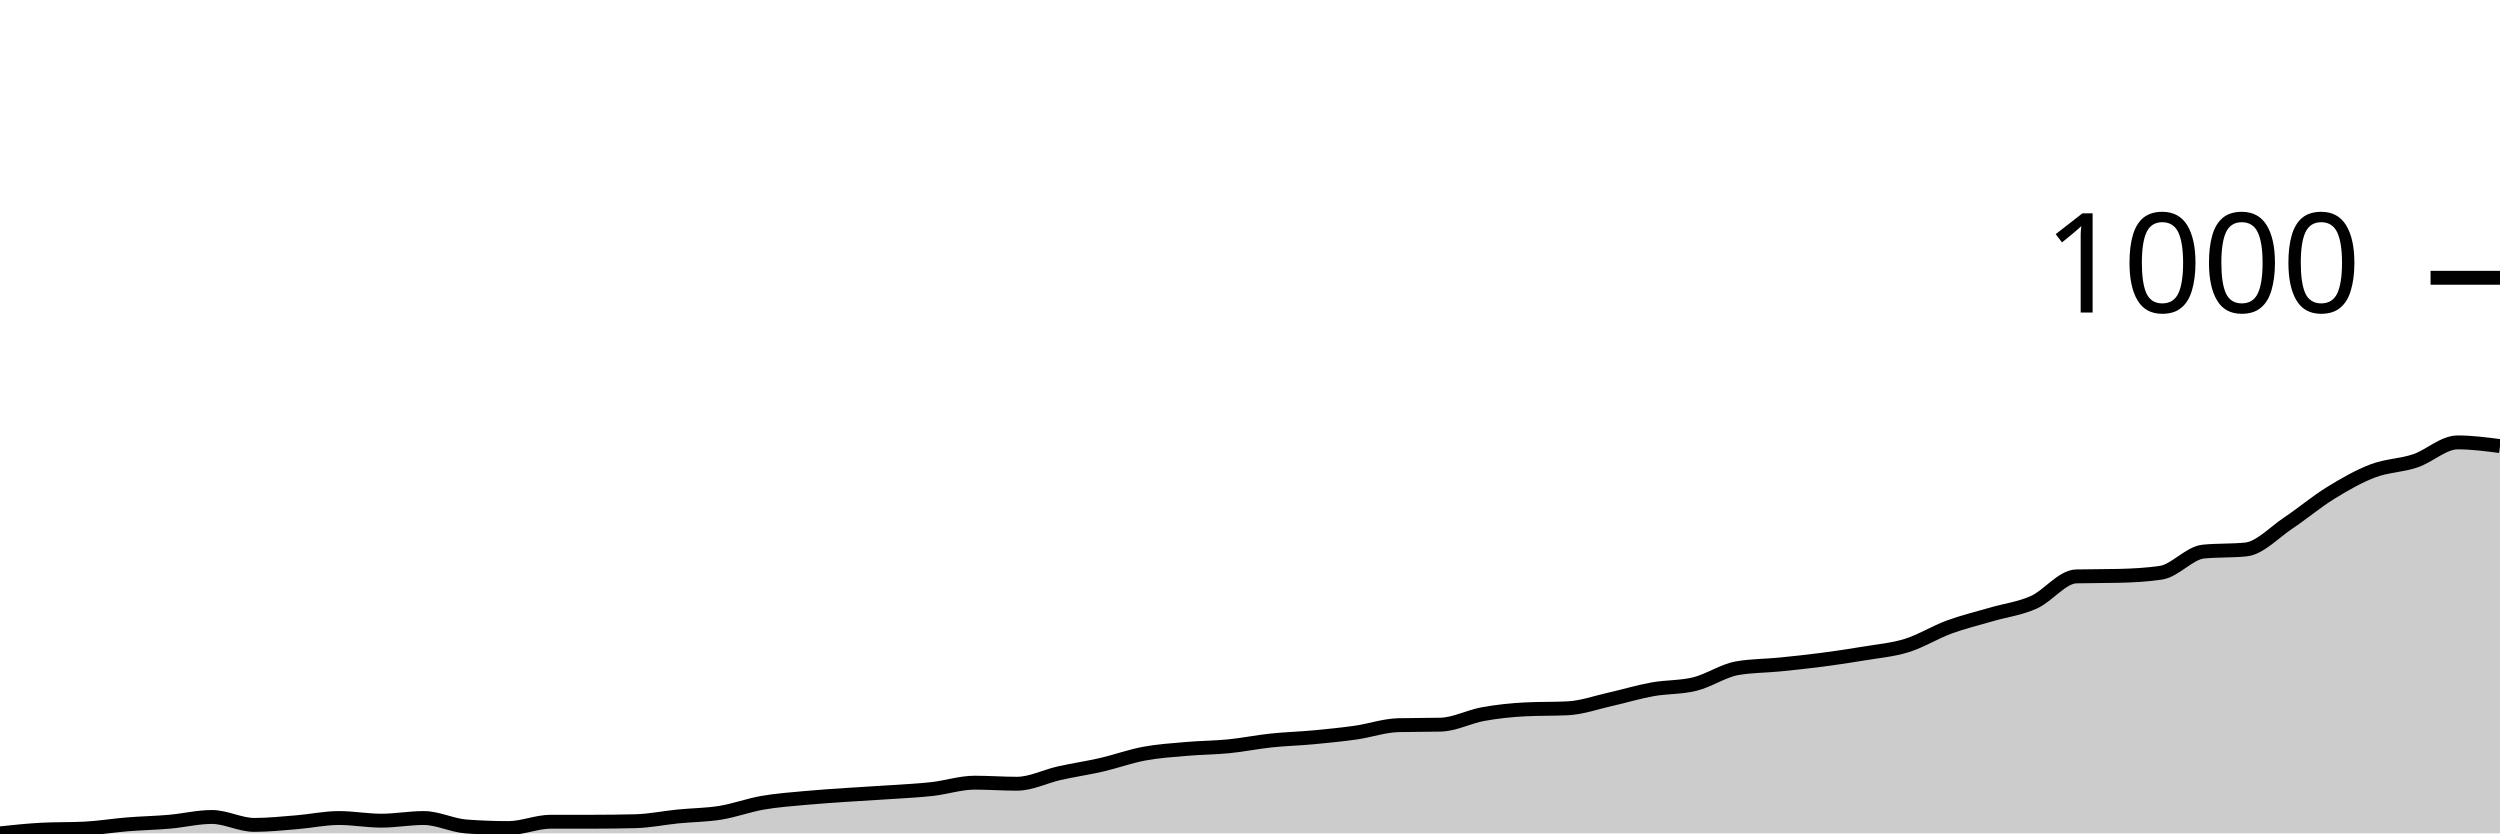
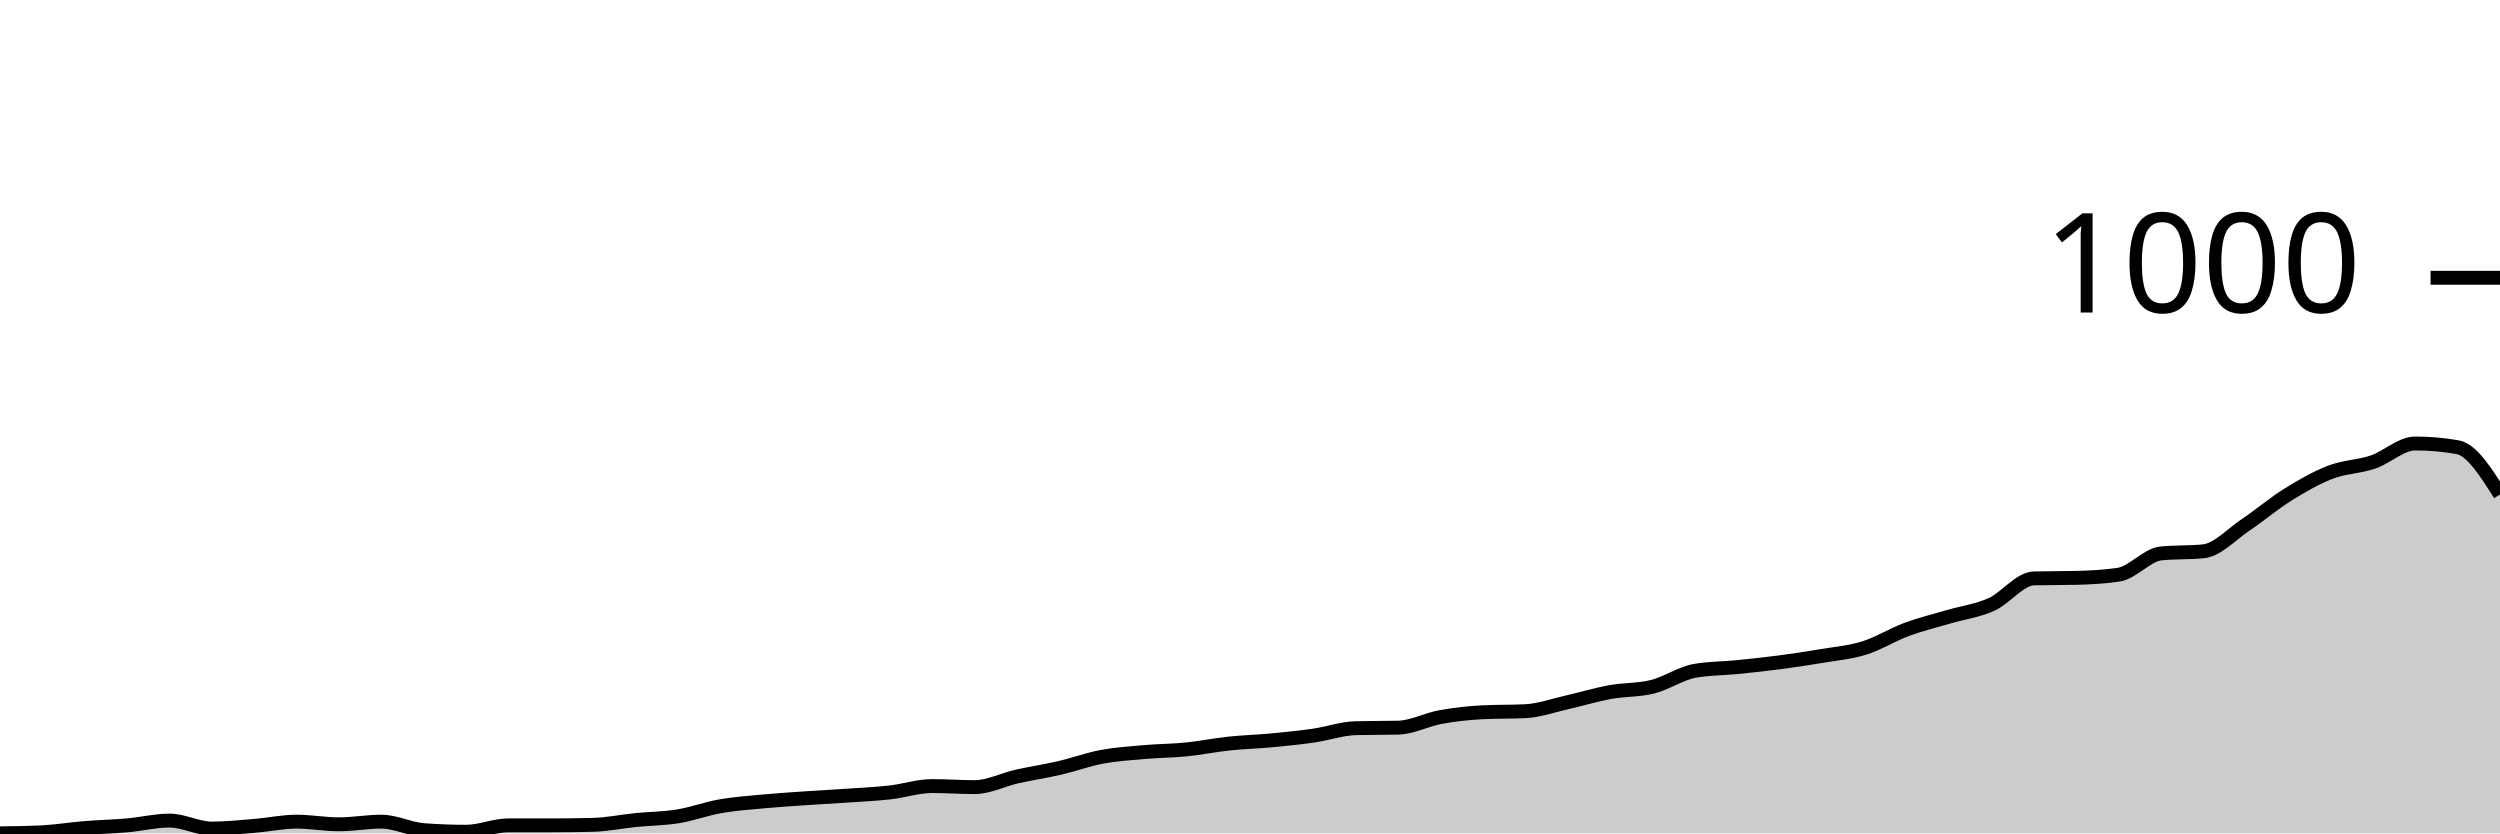
<svg xmlns="http://www.w3.org/2000/svg" viewBox="0 0 180 60">
  <g transform="translate(0,20)">
-     <path class="area" fill="rgba(0, 0, 0, 0.2)" d="M0,40C1.017,39.892,2.034,39.785,3.051,39.734C4.068,39.683,5.085,39.709,6.102,39.658C7.119,39.607,8.136,39.437,9.153,39.354C10.169,39.272,11.186,39.253,12.203,39.164C13.22,39.076,14.237,38.822,15.254,38.822C16.271,38.822,17.288,39.392,18.305,39.392C19.322,39.392,20.339,39.285,21.356,39.202C22.373,39.12,23.39,38.898,24.407,38.898C25.424,38.898,26.441,39.088,27.458,39.088C28.475,39.088,29.492,38.898,30.508,38.898C31.525,38.898,32.542,39.43,33.559,39.506C34.576,39.582,35.593,39.62,36.61,39.62C37.627,39.62,38.644,39.164,39.661,39.164C40.678,39.164,41.695,39.164,42.712,39.164C43.729,39.164,44.746,39.152,45.763,39.126C46.78,39.101,47.797,38.886,48.814,38.784C49.831,38.683,50.847,38.683,51.864,38.519C52.881,38.354,53.898,37.974,54.915,37.797C55.932,37.619,56.949,37.55,57.966,37.455C58.983,37.36,60,37.297,61.017,37.227C62.034,37.157,63.051,37.107,64.068,37.037C65.085,36.967,66.102,36.923,67.119,36.809C68.136,36.695,69.153,36.353,70.169,36.353C71.186,36.353,72.203,36.429,73.22,36.429C74.237,36.429,75.254,35.897,76.271,35.67C77.288,35.442,78.305,35.296,79.322,35.062C80.339,34.827,81.356,34.454,82.373,34.264C83.39,34.074,84.407,34.011,85.424,33.922C86.441,33.833,87.458,33.833,88.475,33.732C89.492,33.631,90.508,33.422,91.525,33.314C92.542,33.207,93.559,33.181,94.576,33.086C95.593,32.991,96.61,32.89,97.627,32.745C98.644,32.599,99.661,32.238,100.678,32.213C101.695,32.187,102.712,32.2,103.729,32.175C104.746,32.149,105.763,31.599,106.78,31.415C107.797,31.231,108.814,31.124,109.831,31.073C110.847,31.022,111.864,31.048,112.881,30.997C113.898,30.947,114.915,30.579,115.932,30.351C116.949,30.123,117.966,29.813,118.983,29.63C120,29.446,121.017,29.503,122.034,29.25C123.051,28.997,124.068,28.287,125.085,28.11C126.102,27.933,127.119,27.946,128.136,27.844C129.153,27.743,130.169,27.635,131.186,27.502C132.203,27.369,133.22,27.217,134.237,27.047C135.254,26.876,136.271,26.793,137.288,26.477C138.305,26.16,139.322,25.521,140.339,25.147C141.356,24.774,142.373,24.533,143.39,24.236C144.407,23.938,145.424,23.818,146.441,23.362C147.458,22.906,148.475,21.526,149.492,21.5C150.508,21.475,151.525,21.488,152.542,21.462C153.559,21.437,154.576,21.387,155.593,21.235C156.61,21.083,157.627,19.816,158.644,19.715C159.661,19.614,160.678,19.664,161.695,19.563C162.712,19.462,163.729,18.341,164.746,17.664C165.763,16.986,166.78,16.125,167.797,15.499C168.814,14.872,169.831,14.289,170.847,13.903C171.864,13.517,172.881,13.523,173.898,13.181C174.915,12.84,175.932,11.852,176.949,11.852C177.966,11.852,178.983,11.985,180,12.118L180,40C178.983,40,177.966,40,176.949,40C175.932,40,174.915,40,173.898,40C172.881,40,171.864,40,170.847,40C169.831,40,168.814,40,167.797,40C166.78,40,165.763,40,164.746,40C163.729,40,162.712,40,161.695,40C160.678,40,159.661,40,158.644,40C157.627,40,156.61,40,155.593,40C154.576,40,153.559,40,152.542,40C151.525,40,150.508,40,149.492,40C148.475,40,147.458,40,146.441,40C145.424,40,144.407,40,143.39,40C142.373,40,141.356,40,140.339,40C139.322,40,138.305,40,137.288,40C136.271,40,135.254,40,134.237,40C133.22,40,132.203,40,131.186,40C130.169,40,129.153,40,128.136,40C127.119,40,126.102,40,125.085,40C124.068,40,123.051,40,122.034,40C121.017,40,120,40,118.983,40C117.966,40,116.949,40,115.932,40C114.915,40,113.898,40,112.881,40C111.864,40,110.847,40,109.831,40C108.814,40,107.797,40,106.78,40C105.763,40,104.746,40,103.729,40C102.712,40,101.695,40,100.678,40C99.661,40,98.644,40,97.627,40C96.61,40,95.593,40,94.576,40C93.559,40,92.542,40,91.525,40C90.508,40,89.492,40,88.475,40C87.458,40,86.441,40,85.424,40C84.407,40,83.39,40,82.373,40C81.356,40,80.339,40,79.322,40C78.305,40,77.288,40,76.271,40C75.254,40,74.237,40,73.22,40C72.203,40,71.186,40,70.169,40C69.153,40,68.136,40,67.119,40C66.102,40,65.085,40,64.068,40C63.051,40,62.034,40,61.017,40C60,40,58.983,40,57.966,40C56.949,40,55.932,40,54.915,40C53.898,40,52.881,40,51.864,40C50.847,40,49.831,40,48.814,40C47.797,40,46.78,40,45.763,40C44.746,40,43.729,40,42.712,40C41.695,40,40.678,40,39.661,40C38.644,40,37.627,40,36.61,40C35.593,40,34.576,40,33.559,40C32.542,40,31.525,40,30.508,40C29.492,40,28.475,40,27.458,40C26.441,40,25.424,40,24.407,40C23.39,40,22.373,40,21.356,40C20.339,40,19.322,40,18.305,40C17.288,40,16.271,40,15.254,40C14.237,40,13.22,40,12.203,40C11.186,40,10.169,40,9.153,40C8.136,40,7.119,40,6.102,40C5.085,40,4.068,40,3.051,40C2.034,40,1.017,40,0,40Z" />
-     <path class="line" stroke="black" fill="none" d="M0,40C1.017,39.892,2.034,39.785,3.051,39.734C4.068,39.683,5.085,39.709,6.102,39.658C7.119,39.607,8.136,39.437,9.153,39.354C10.169,39.272,11.186,39.253,12.203,39.164C13.22,39.076,14.237,38.822,15.254,38.822C16.271,38.822,17.288,39.392,18.305,39.392C19.322,39.392,20.339,39.285,21.356,39.202C22.373,39.12,23.39,38.898,24.407,38.898C25.424,38.898,26.441,39.088,27.458,39.088C28.475,39.088,29.492,38.898,30.508,38.898C31.525,38.898,32.542,39.43,33.559,39.506C34.576,39.582,35.593,39.62,36.61,39.62C37.627,39.62,38.644,39.164,39.661,39.164C40.678,39.164,41.695,39.164,42.712,39.164C43.729,39.164,44.746,39.152,45.763,39.126C46.78,39.101,47.797,38.886,48.814,38.784C49.831,38.683,50.847,38.683,51.864,38.519C52.881,38.354,53.898,37.974,54.915,37.797C55.932,37.619,56.949,37.55,57.966,37.455C58.983,37.36,60,37.297,61.017,37.227C62.034,37.157,63.051,37.107,64.068,37.037C65.085,36.967,66.102,36.923,67.119,36.809C68.136,36.695,69.153,36.353,70.169,36.353C71.186,36.353,72.203,36.429,73.22,36.429C74.237,36.429,75.254,35.897,76.271,35.67C77.288,35.442,78.305,35.296,79.322,35.062C80.339,34.827,81.356,34.454,82.373,34.264C83.39,34.074,84.407,34.011,85.424,33.922C86.441,33.833,87.458,33.833,88.475,33.732C89.492,33.631,90.508,33.422,91.525,33.314C92.542,33.207,93.559,33.181,94.576,33.086C95.593,32.991,96.61,32.89,97.627,32.745C98.644,32.599,99.661,32.238,100.678,32.213C101.695,32.187,102.712,32.2,103.729,32.175C104.746,32.149,105.763,31.599,106.78,31.415C107.797,31.231,108.814,31.124,109.831,31.073C110.847,31.022,111.864,31.048,112.881,30.997C113.898,30.947,114.915,30.579,115.932,30.351C116.949,30.123,117.966,29.813,118.983,29.63C120,29.446,121.017,29.503,122.034,29.25C123.051,28.997,124.068,28.287,125.085,28.11C126.102,27.933,127.119,27.946,128.136,27.844C129.153,27.743,130.169,27.635,131.186,27.502C132.203,27.369,133.22,27.217,134.237,27.047C135.254,26.876,136.271,26.793,137.288,26.477C138.305,26.16,139.322,25.521,140.339,25.147C141.356,24.774,142.373,24.533,143.39,24.236C144.407,23.938,145.424,23.818,146.441,23.362C147.458,22.906,148.475,21.526,149.492,21.5C150.508,21.475,151.525,21.488,152.542,21.462C153.559,21.437,154.576,21.387,155.593,21.235C156.61,21.083,157.627,19.816,158.644,19.715C159.661,19.614,160.678,19.664,161.695,19.563C162.712,19.462,163.729,18.341,164.746,17.664C165.763,16.986,166.78,16.125,167.797,15.499C168.814,14.872,169.831,14.289,170.847,13.903C171.864,13.517,172.881,13.523,173.898,13.181C174.915,12.84,175.932,11.852,176.949,11.852C177.966,11.852,178.983,11.985,180,12.118" />
+     <path class="area" fill="rgba(0, 0, 0, 0.2)" d="M0,40C1.017,39.987,2.034,39.975,3.051,39.924C4.068,39.873,5.085,39.7,6.102,39.618C7.119,39.535,8.136,39.516,9.153,39.426C10.169,39.337,11.186,39.082,12.203,39.082C13.22,39.082,14.237,39.656,15.254,39.656C16.271,39.656,17.288,39.547,18.305,39.465C19.322,39.382,20.339,39.159,21.356,39.159C22.373,39.159,23.39,39.35,24.407,39.35C25.424,39.35,26.441,39.159,27.458,39.159C28.475,39.159,29.492,39.694,30.508,39.771C31.525,39.847,32.542,39.885,33.559,39.885C34.576,39.885,35.593,39.426,36.61,39.426C37.627,39.426,38.644,39.426,39.661,39.426C40.678,39.426,41.695,39.414,42.712,39.388C43.729,39.363,44.746,39.146,45.763,39.044C46.78,38.942,47.797,38.942,48.814,38.776C49.831,38.611,50.847,38.228,51.864,38.05C52.881,37.871,53.898,37.801,54.915,37.706C55.932,37.61,56.949,37.546,57.966,37.476C58.983,37.406,60,37.355,61.017,37.285C62.034,37.215,63.051,37.17,64.068,37.055C65.085,36.941,66.102,36.597,67.119,36.597C68.136,36.597,69.153,36.673,70.169,36.673C71.186,36.673,72.203,36.138,73.22,35.908C74.237,35.679,75.254,35.532,76.271,35.296C77.288,35.061,78.305,34.685,79.322,34.493C80.339,34.302,81.356,34.238,82.373,34.149C83.39,34.06,84.407,34.06,85.424,33.958C86.441,33.856,87.458,33.646,88.475,33.537C89.492,33.429,90.508,33.403,91.525,33.308C92.542,33.212,93.559,33.11,94.576,32.964C95.593,32.817,96.61,32.454,97.627,32.428C98.644,32.403,99.661,32.416,100.678,32.39C101.695,32.365,102.712,31.81,103.729,31.625C104.746,31.44,105.763,31.332,106.78,31.281C107.797,31.23,108.814,31.256,109.831,31.205C110.847,31.154,111.864,30.784,112.881,30.554C113.898,30.325,114.915,30.013,115.932,29.828C116.949,29.643,117.966,29.7,118.983,29.446C120,29.191,121.017,28.477,122.034,28.298C123.051,28.12,124.068,28.133,125.085,28.031C126.102,27.929,127.119,27.82,128.136,27.686C129.153,27.553,130.169,27.4,131.186,27.228C132.203,27.055,133.22,26.973,134.237,26.654C135.254,26.335,136.271,25.692,137.288,25.315C138.305,24.939,139.322,24.697,140.339,24.398C141.356,24.098,142.373,23.977,143.39,23.518C144.407,23.059,145.424,21.67,146.441,21.644C147.458,21.619,148.475,21.632,149.492,21.606C150.508,21.581,151.525,21.53,152.542,21.377C153.559,21.224,154.576,19.949,155.593,19.847C156.61,19.745,157.627,19.796,158.644,19.694C159.661,19.592,160.678,18.464,161.695,17.782C162.712,17.1,163.729,16.233,164.746,15.602C165.763,14.971,166.78,14.385,167.797,13.996C168.814,13.607,169.831,13.614,170.847,13.27C171.864,12.925,172.881,11.931,173.898,11.931C174.915,11.931,175.932,12.02,176.949,12.199C177.966,12.377,178.983,13.99,180,15.602L180,40C178.983,40,177.966,40,176.949,40C175.932,40,174.915,40,173.898,40C172.881,40,171.864,40,170.847,40C169.831,40,168.814,40,167.797,40C166.78,40,165.763,40,164.746,40C163.729,40,162.712,40,161.695,40C160.678,40,159.661,40,158.644,40C157.627,40,156.61,40,155.593,40C154.576,40,153.559,40,152.542,40C151.525,40,150.508,40,149.492,40C148.475,40,147.458,40,146.441,40C145.424,40,144.407,40,143.39,40C142.373,40,141.356,40,140.339,40C139.322,40,138.305,40,137.288,40C136.271,40,135.254,40,134.237,40C133.22,40,132.203,40,131.186,40C130.169,40,129.153,40,128.136,40C127.119,40,126.102,40,125.085,40C124.068,40,123.051,40,122.034,40C121.017,40,120,40,118.983,40C117.966,40,116.949,40,115.932,40C114.915,40,113.898,40,112.881,40C111.864,40,110.847,40,109.831,40C108.814,40,107.797,40,106.78,40C105.763,40,104.746,40,103.729,40C102.712,40,101.695,40,100.678,40C99.661,40,98.644,40,97.627,40C96.61,40,95.593,40,94.576,40C93.559,40,92.542,40,91.525,40C90.508,40,89.492,40,88.475,40C87.458,40,86.441,40,85.424,40C84.407,40,83.39,40,82.373,40C81.356,40,80.339,40,79.322,40C78.305,40,77.288,40,76.271,40C75.254,40,74.237,40,73.22,40C72.203,40,71.186,40,70.169,40C69.153,40,68.136,40,67.119,40C66.102,40,65.085,40,64.068,40C63.051,40,62.034,40,61.017,40C60,40,58.983,40,57.966,40C56.949,40,55.932,40,54.915,40C53.898,40,52.881,40,51.864,40C50.847,40,49.831,40,48.814,40C47.797,40,46.78,40,45.763,40C44.746,40,43.729,40,42.712,40C41.695,40,40.678,40,39.661,40C38.644,40,37.627,40,36.61,40C35.593,40,34.576,40,33.559,40C32.542,40,31.525,40,30.508,40C29.492,40,28.475,40,27.458,40C26.441,40,25.424,40,24.407,40C23.39,40,22.373,40,21.356,40C20.339,40,19.322,40,18.305,40C17.288,40,16.271,40,15.254,40C14.237,40,13.22,40,12.203,40C11.186,40,10.169,40,9.153,40C8.136,40,7.119,40,6.102,40C5.085,40,4.068,40,3.051,40C2.034,40,1.017,40,0,40Z" />
+     <path class="line" stroke="black" fill="none" d="M0,40C1.017,39.987,2.034,39.975,3.051,39.924C4.068,39.873,5.085,39.7,6.102,39.618C7.119,39.535,8.136,39.516,9.153,39.426C10.169,39.337,11.186,39.082,12.203,39.082C13.22,39.082,14.237,39.656,15.254,39.656C16.271,39.656,17.288,39.547,18.305,39.465C19.322,39.382,20.339,39.159,21.356,39.159C22.373,39.159,23.39,39.35,24.407,39.35C25.424,39.35,26.441,39.159,27.458,39.159C28.475,39.159,29.492,39.694,30.508,39.771C31.525,39.847,32.542,39.885,33.559,39.885C34.576,39.885,35.593,39.426,36.61,39.426C37.627,39.426,38.644,39.426,39.661,39.426C40.678,39.426,41.695,39.414,42.712,39.388C43.729,39.363,44.746,39.146,45.763,39.044C46.78,38.942,47.797,38.942,48.814,38.776C49.831,38.611,50.847,38.228,51.864,38.05C52.881,37.871,53.898,37.801,54.915,37.706C55.932,37.61,56.949,37.546,57.966,37.476C58.983,37.406,60,37.355,61.017,37.285C62.034,37.215,63.051,37.17,64.068,37.055C65.085,36.941,66.102,36.597,67.119,36.597C68.136,36.597,69.153,36.673,70.169,36.673C71.186,36.673,72.203,36.138,73.22,35.908C74.237,35.679,75.254,35.532,76.271,35.296C77.288,35.061,78.305,34.685,79.322,34.493C80.339,34.302,81.356,34.238,82.373,34.149C83.39,34.06,84.407,34.06,85.424,33.958C86.441,33.856,87.458,33.646,88.475,33.537C89.492,33.429,90.508,33.403,91.525,33.308C92.542,33.212,93.559,33.11,94.576,32.964C95.593,32.817,96.61,32.454,97.627,32.428C98.644,32.403,99.661,32.416,100.678,32.39C101.695,32.365,102.712,31.81,103.729,31.625C104.746,31.44,105.763,31.332,106.78,31.281C107.797,31.23,108.814,31.256,109.831,31.205C110.847,31.154,111.864,30.784,112.881,30.554C113.898,30.325,114.915,30.013,115.932,29.828C116.949,29.643,117.966,29.7,118.983,29.446C120,29.191,121.017,28.477,122.034,28.298C123.051,28.12,124.068,28.133,125.085,28.031C126.102,27.929,127.119,27.82,128.136,27.686C129.153,27.553,130.169,27.4,131.186,27.228C132.203,27.055,133.22,26.973,134.237,26.654C135.254,26.335,136.271,25.692,137.288,25.315C138.305,24.939,139.322,24.697,140.339,24.398C141.356,24.098,142.373,23.977,143.39,23.518C144.407,23.059,145.424,21.67,146.441,21.644C147.458,21.619,148.475,21.632,149.492,21.606C150.508,21.581,151.525,21.53,152.542,21.377C153.559,21.224,154.576,19.949,155.593,19.847C156.61,19.745,157.627,19.796,158.644,19.694C159.661,19.592,160.678,18.464,161.695,17.782C162.712,17.1,163.729,16.233,164.746,15.602C165.763,14.971,166.78,14.385,167.797,13.996C168.814,13.607,169.831,13.614,170.847,13.27C171.864,12.925,172.881,11.931,173.898,11.931C174.915,11.931,175.932,12.02,176.949,12.199C177.966,12.377,178.983,13.99,180,15.602" />
    <path class="axis-ceiling" stroke-width="1" stroke="black" fill="none" d="M175,0L180,0" />
    <text class="axis-ceiling-label" font-family="sans-serif" text-anchor="end" font-size="10px" x="170" y="2.5">1000</text>
  </g>
</svg>
